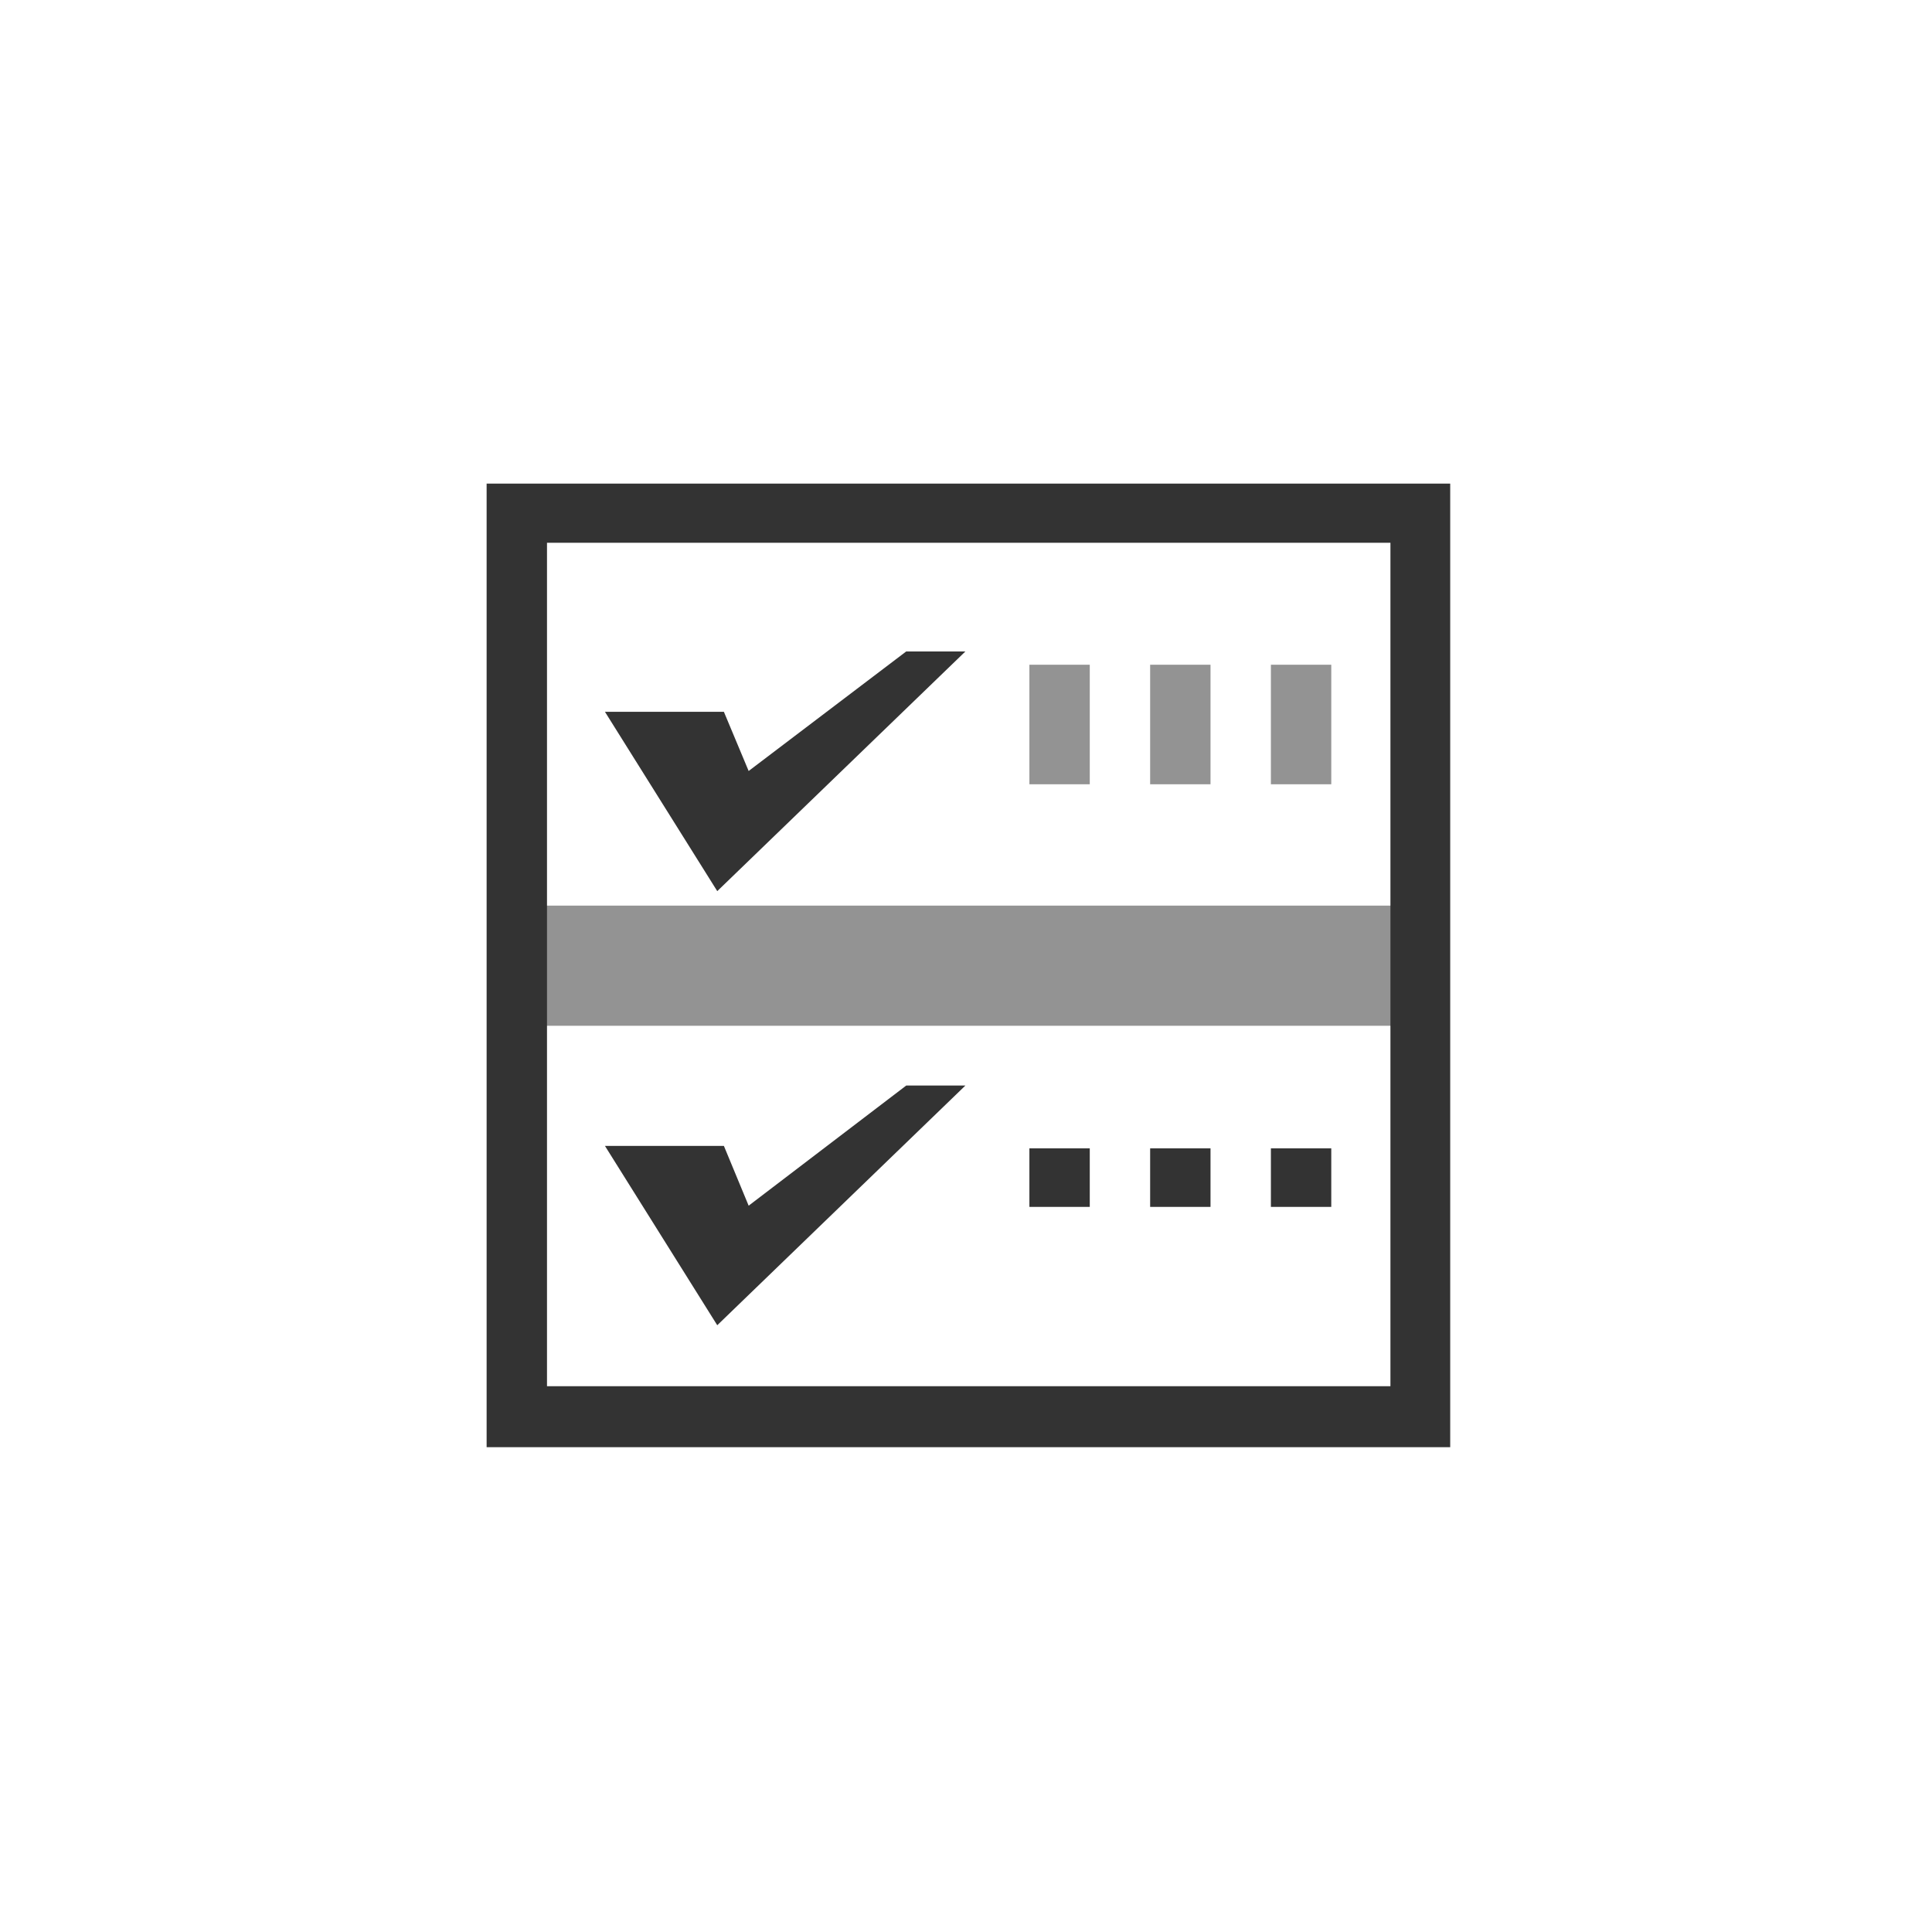
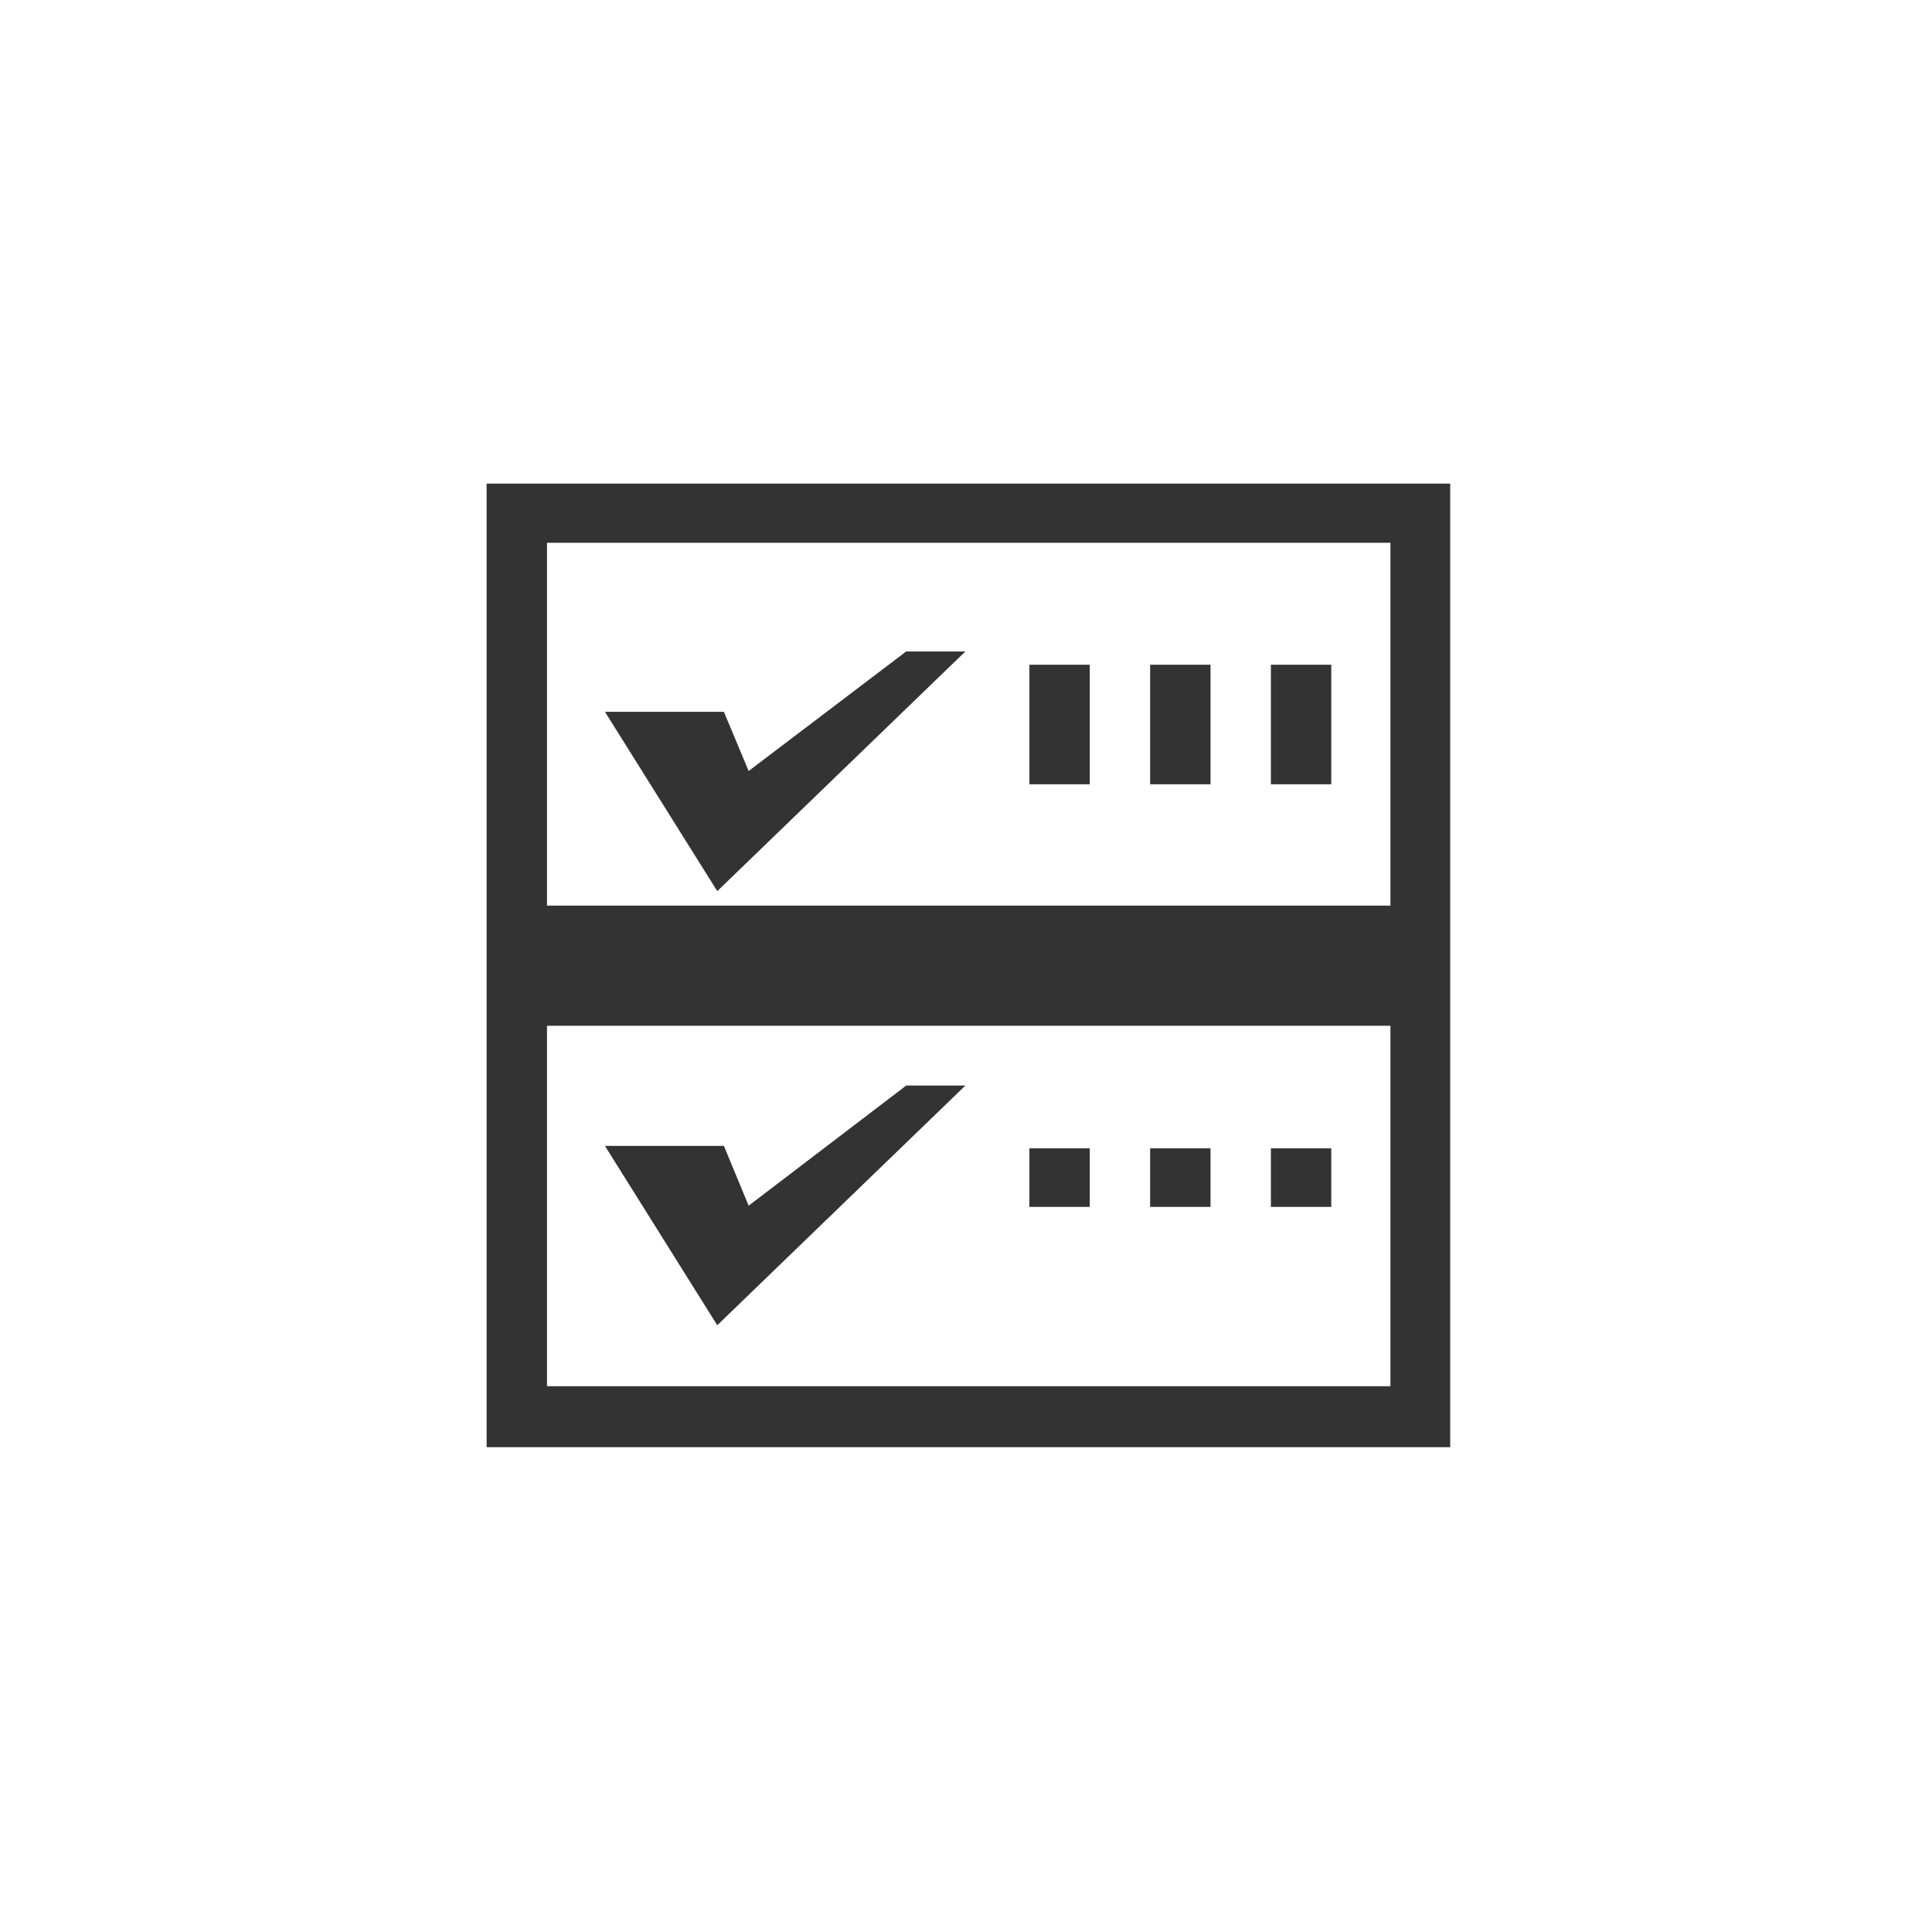
<svg xmlns="http://www.w3.org/2000/svg" id="_レイヤー_12" data-name="レイヤー 12" viewBox="0 0 32 32">
  <defs>
    <style>
      .cls-1 {
-         fill: #939393;
+         fill: #333;
      }

      .cls-2 {
        fill: #333;
      }
    </style>
  </defs>
  <rect class="cls-2" x="19.05" y="19.02" width="1" height=".97" />
  <rect class="cls-2" x="21.05" y="19.02" width="1" height=".97" />
  <rect class="cls-2" x="17.05" y="19.02" width="1" height=".97" />
  <polygon class="cls-2" points="15.01 17.98 12.4 19.97 11.99 18.98 10.02 18.98 11.88 21.95 15.99 17.98 15.01 17.98" />
  <rect class="cls-1" x="8.57" y="15" width="14.94" height="1.99" />
  <rect class="cls-1" x="17.05" y="11.01" width="1" height="1.98" />
  <rect class="cls-1" x="19.05" y="11.01" width="1" height="1.98" />
  <rect class="cls-1" x="21.05" y="11.01" width="1" height="1.98" />
  <polygon class="cls-2" points="15.01 10.79 12.4 12.77 11.99 11.79 10.02 11.79 11.88 14.76 15.99 10.79 15.01 10.79" />
  <path class="cls-2" d="M24.02,23.97h-15.96v-15.96h15.96v15.96ZM23.03,8.99h-13.97v13.97h13.97v-13.97Z" />
</svg>
